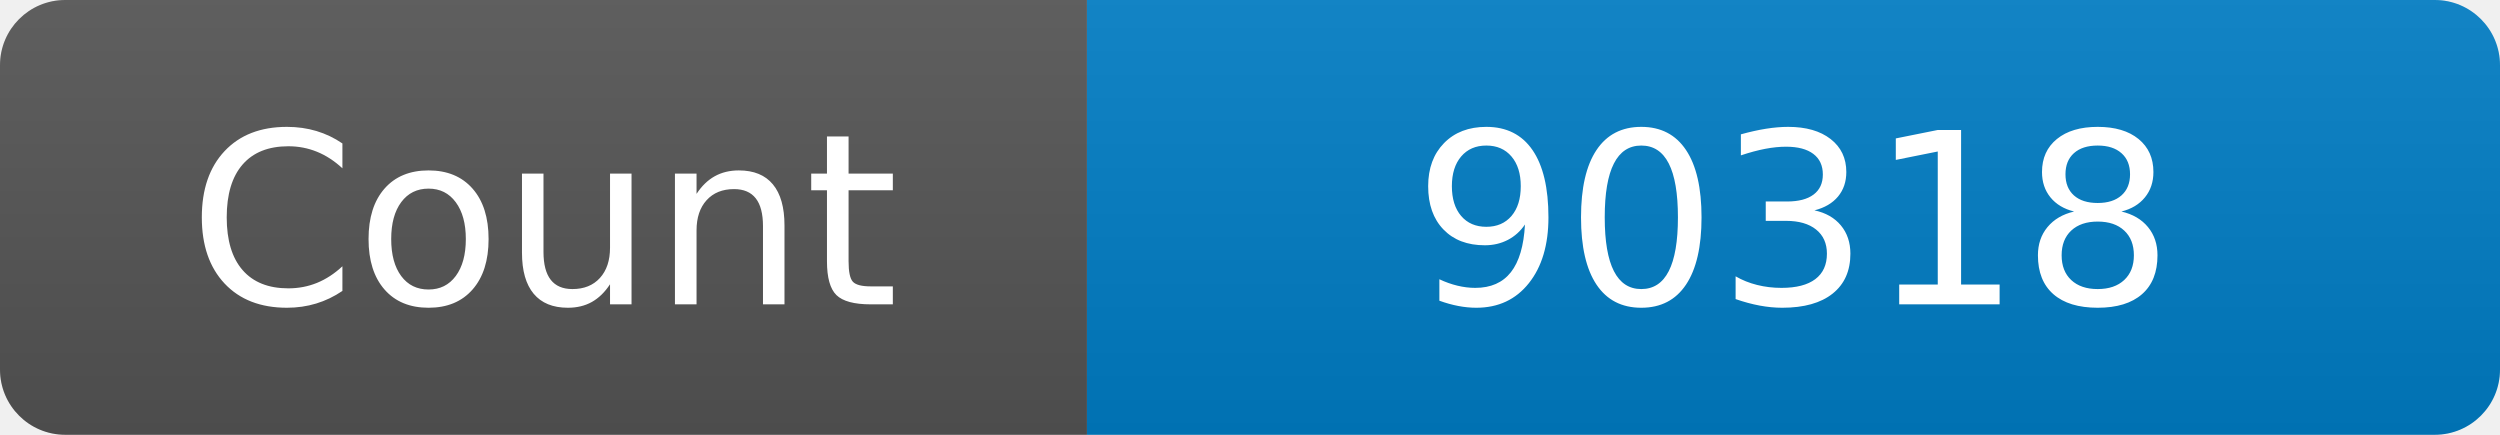
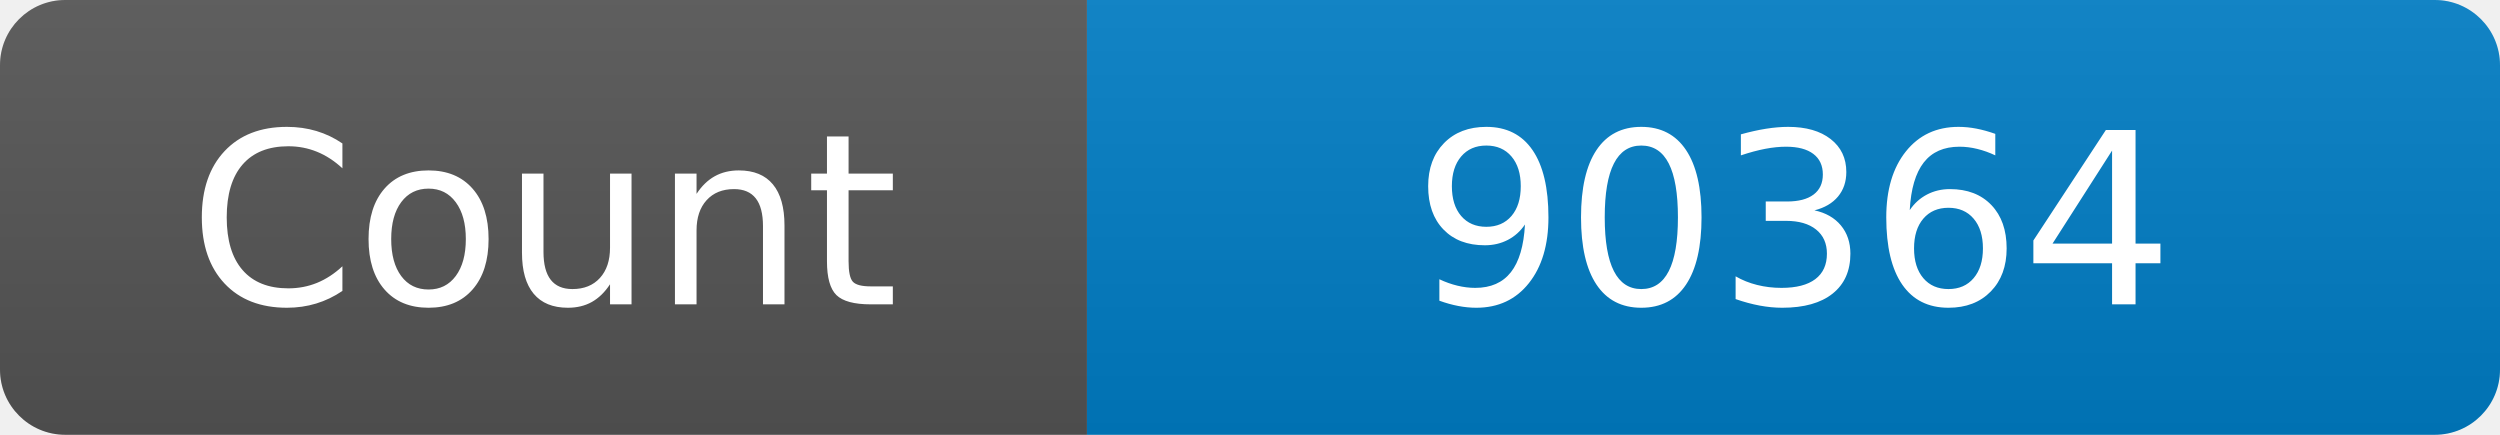
<svg xmlns="http://www.w3.org/2000/svg" width="115" height="20" role="img" aria-label="Maintained?: yes">
  <linearGradient id="s" x2="0" y2="100%">
    <stop offset="0" stop-color="#bbb" stop-opacity=".1" />
    <stop offset="1" stop-opacity=".1" />
  </linearGradient>
  <clipPath id="r">
    <rect width="115" height="20" rx="3" fill="#fff" />
  </clipPath>
  <g clip-path="url(#r)">
    <rect width="50" height="20" fill="#555" />
    <rect x="50" width="160" height="20" fill="#007ec6" />
    <rect width="115" height="20" fill="url(#s)" />
  </g>
  <g fill="#fff" text-anchor="middle" font-family="Verdana,Geneva,DejaVu Sans,sans-serif" font-size="110">
    <text x="250" y="140" transform="scale(.1)" fill="#fff">Count</text>
-     <text x="825" y="140" transform="scale(.1)" fill="#fff">90318</text>
+     <text x="825" y="140" transform="scale(.1)" fill="#fff">90364</text>
  </g>
</svg>
